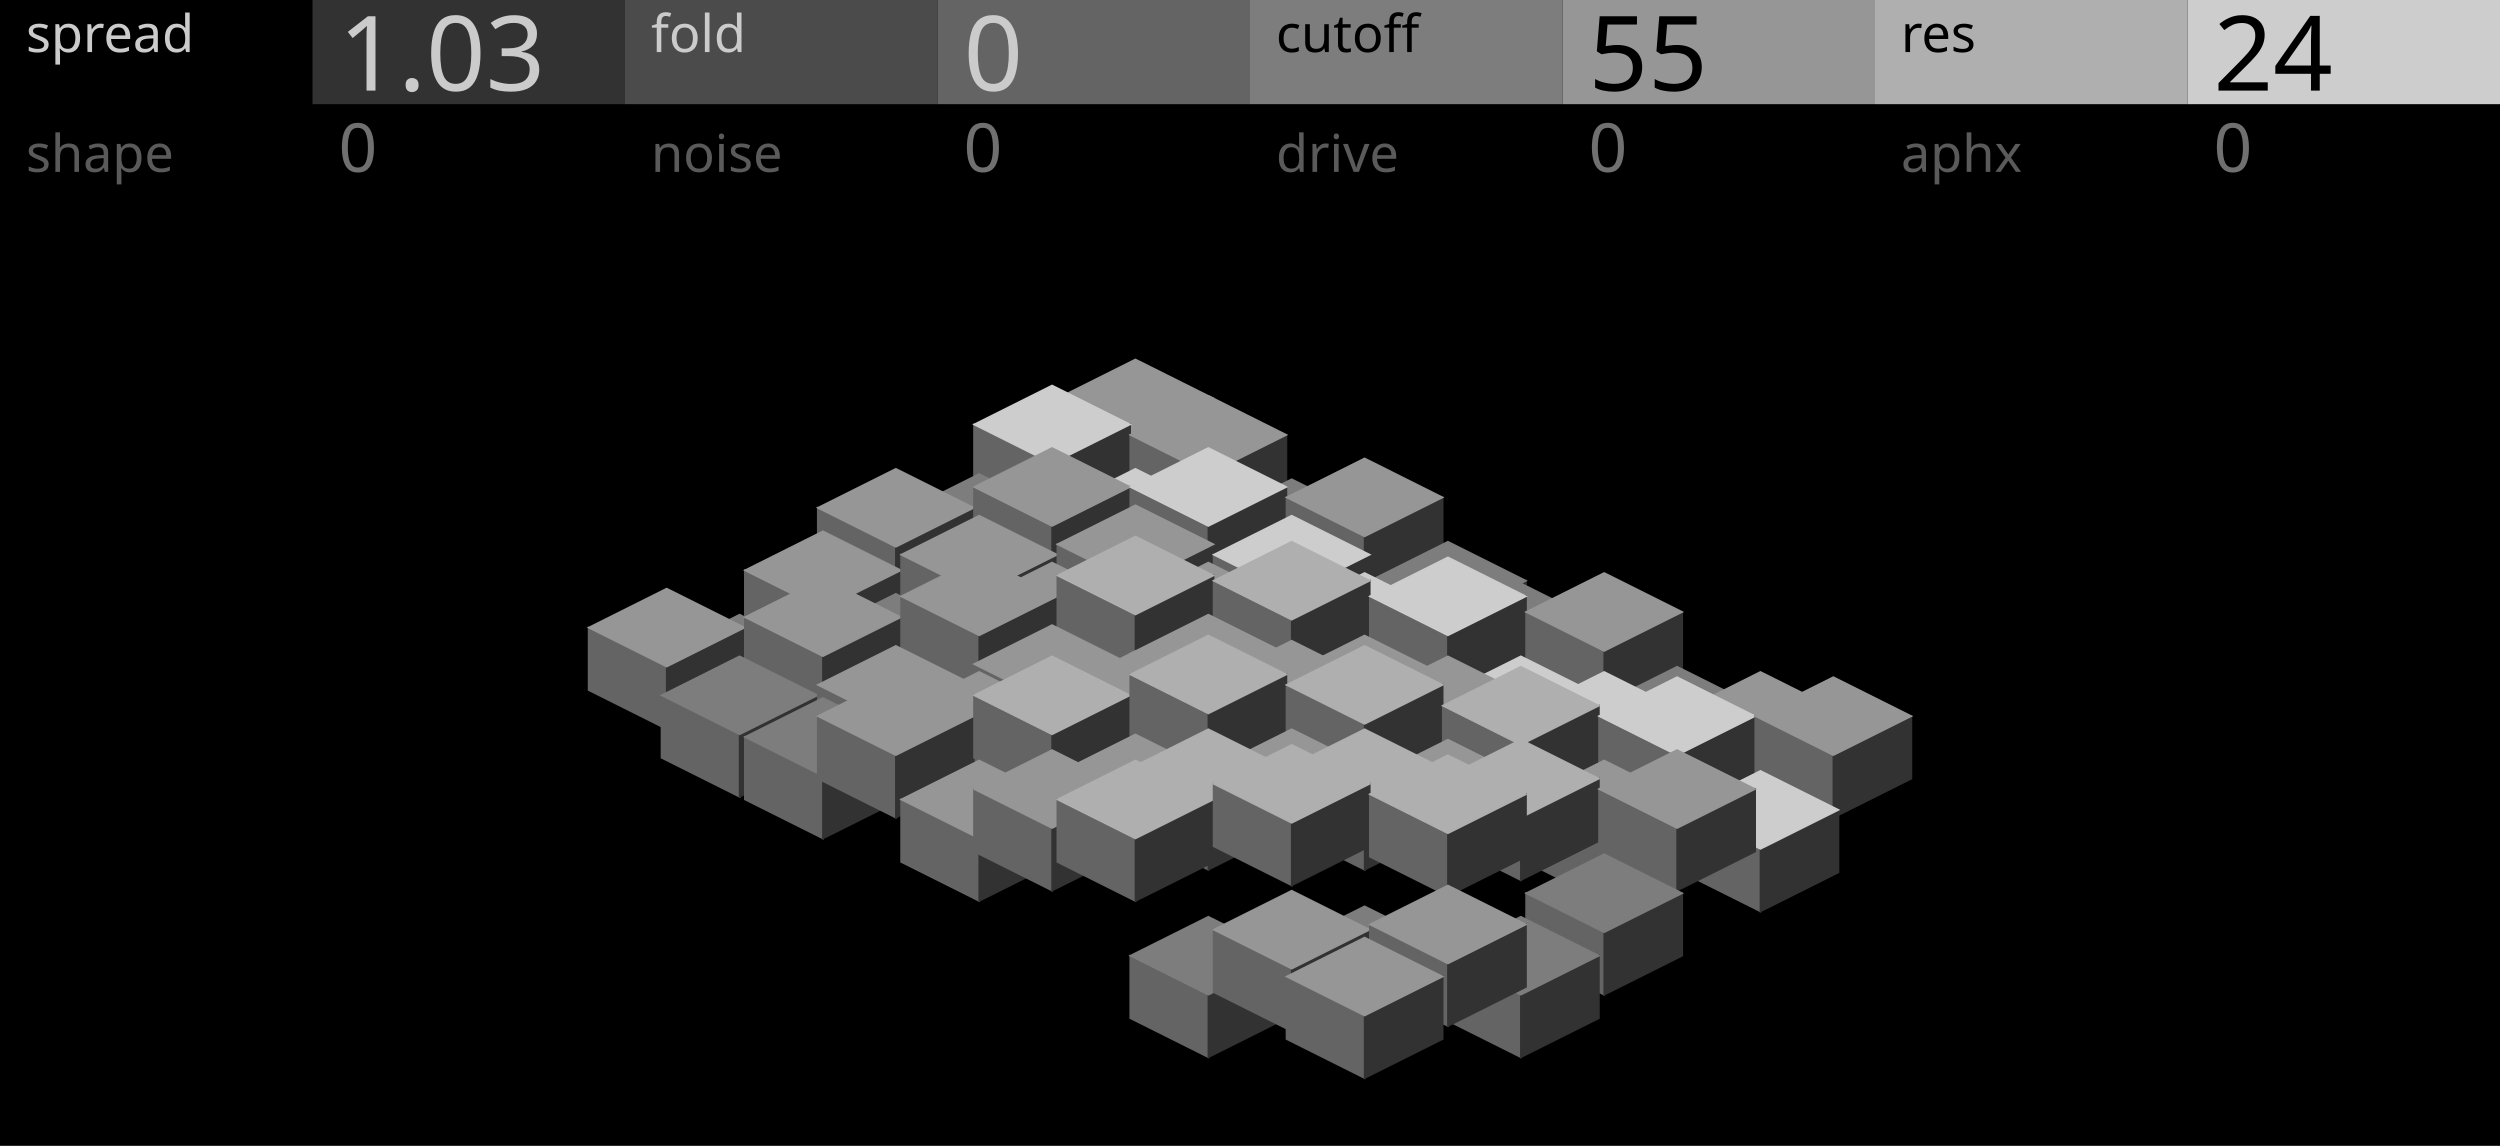
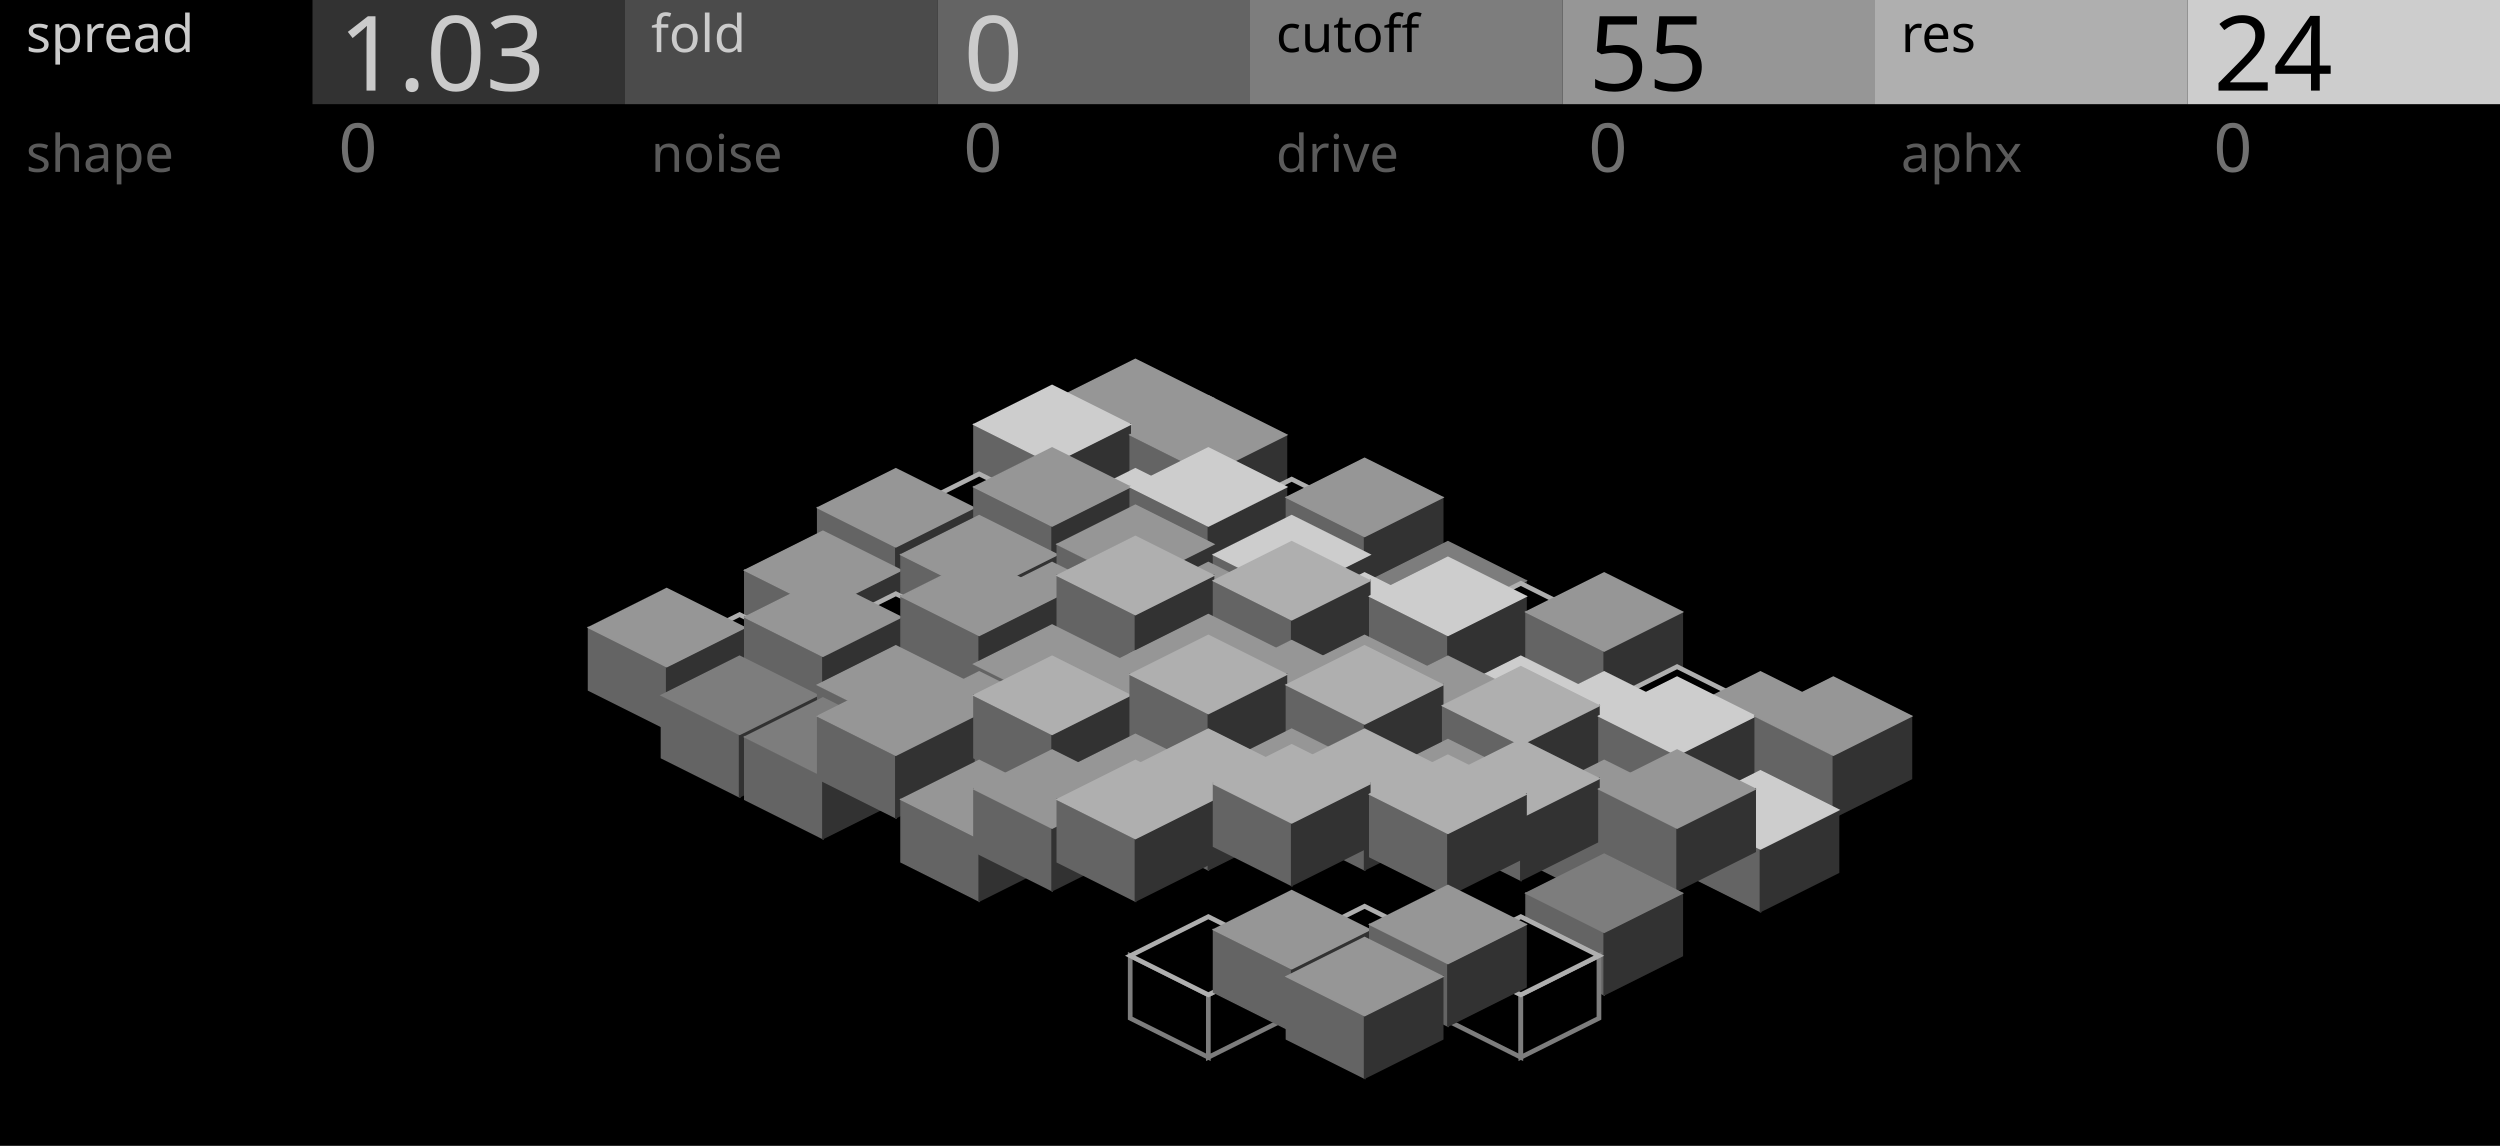
<svg xmlns="http://www.w3.org/2000/svg" width="480" height="220" viewBox="0 0 480 220">
  <rect x="0" y="0" width="480" height="220" fill="#000000" stroke="none" />
  <path id="toro_node_8" transform="matrix(1 0 0 1 218 69)" d="M -15 7.5 L 0 15 L 0 27 L -15 19.5 Z" fill="#646464" stroke="#646464" stroke-width="0.3" />
  <path id="toro_node_9" transform="matrix(1 0 0 1 218 69)" d="M 0 15 L 15 7.5 L 15 19.5 L 0 27 Z" fill="#323232" stroke="#323232" stroke-width="0.3" />
  <path id="toro_node_10" transform="matrix(1 0 0 1 218 69)" d="M 0 0 L 15 7.5 L 0 15 L -15 7.5 Z" fill="#969696" stroke="#969696" stroke-width="0.3" />
  <path id="toro_node_11" transform="matrix(1 0 0 1 202 74)" d="M -15 7.5 L 0 15 L 0 27 L -15 19.5 Z" fill="#646464" stroke="#646464" stroke-width="0.3" />
  <path id="toro_node_12" transform="matrix(1 0 0 1 202 74)" d="M 0 15 L 15 7.5 L 15 19.5 L 0 27 Z" fill="#323232" stroke="#323232" stroke-width="0.3" />
  <path id="toro_node_13" transform="matrix(1 0 0 1 202 74)" d="M 0 0 L 15 7.5 L 0 15 L -15 7.5 Z" fill="#CDCDCD" stroke="#CDCDCD" stroke-width="0.3" />
  <path id="toro_node_14" transform="matrix(1 0 0 1 232 76)" d="M -15 7.5 L 0 15 L 0 27 L -15 19.5 Z" fill="#646464" stroke="#646464" stroke-width="0.3" />
  <path id="toro_node_15" transform="matrix(1 0 0 1 232 76)" d="M 0 15 L 15 7.5 L 15 19.5 L 0 27 Z" fill="#323232" stroke="#323232" stroke-width="0.3" />
  <path id="toro_node_16" transform="matrix(1 0 0 1 232 76)" d="M 0 0 L 15 7.5 L 0 15 L -15 7.5 Z" fill="#969696" stroke="#969696" stroke-width="0.3" />
-   <path id="toro_node_17" transform="matrix(1 0 0 1 188 91)" d="M -15 7.5 L 0 15 L 0 27 L -15 19.5 Z" fill="#646464" stroke="#646464" stroke-width="0.3" />
-   <path id="toro_node_18" transform="matrix(1 0 0 1 188 91)" d="M 0 15 L 15 7.5 L 15 19.5 L 0 27 Z" fill="#323232" stroke="#323232" stroke-width="0.3" />
-   <path id="toro_node_19" transform="matrix(1 0 0 1 188 91)" d="M 0 0 L 15 7.5 L 0 15 L -15 7.5 Z" fill="#7D7D7D" stroke="#7D7D7D" stroke-width="0.3" />
+   <path id="toro_node_17" transform="matrix(1 0 0 1 188 91)" d="M -15 7.5 L 0 15 L 0 27 L -15 19.5 Z" fill="#000000" stroke="#7D7D7D" stroke-width="0.9" />
+   <path id="toro_node_18" transform="matrix(1 0 0 1 188 91)" d="M 0 15 L 15 7.5 L 15 19.5 L 0 27 Z" fill="#000000" stroke="#7D7D7D" stroke-width="0.9" />
+   <path id="toro_node_19" transform="matrix(1 0 0 1 188 91)" d="M 0 0 L 15 7.5 L 0 15 L -15 7.5 Z" fill="#000000" stroke="#AFAFAF" stroke-width="0.9" />
  <path id="toro_node_20" transform="matrix(1 0 0 1 218 90)" d="M -15 7.5 L 0 15 L 0 27 L -15 19.5 Z" fill="#646464" stroke="#646464" stroke-width="0.3" />
  <path id="toro_node_21" transform="matrix(1 0 0 1 218 90)" d="M 0 15 L 15 7.5 L 15 19.5 L 0 27 Z" fill="#323232" stroke="#323232" stroke-width="0.3" />
  <path id="toro_node_22" transform="matrix(1 0 0 1 218 90)" d="M 0 0 L 15 7.5 L 0 15 L -15 7.5 Z" fill="#CDCDCD" stroke="#CDCDCD" stroke-width="0.3" />
-   <path id="toro_node_23" transform="matrix(1 0 0 1 248 92)" d="M -15 7.5 L 0 15 L 0 27 L -15 19.5 Z" fill="#646464" stroke="#646464" stroke-width="0.3" />
-   <path id="toro_node_24" transform="matrix(1 0 0 1 248 92)" d="M 0 15 L 15 7.5 L 15 19.5 L 0 27 Z" fill="#323232" stroke="#323232" stroke-width="0.3" />
-   <path id="toro_node_25" transform="matrix(1 0 0 1 248 92)" d="M 0 0 L 15 7.5 L 0 15 L -15 7.5 Z" fill="#7D7D7D" stroke="#7D7D7D" stroke-width="0.3" />
+   <path id="toro_node_23" transform="matrix(1 0 0 1 248 92)" d="M -15 7.5 L 0 15 L 0 27 L -15 19.5 Z" fill="#000000" stroke="#7D7D7D" stroke-width="0.9" />
+   <path id="toro_node_24" transform="matrix(1 0 0 1 248 92)" d="M 0 15 L 15 7.5 L 15 19.5 L 0 27 Z" fill="#000000" stroke="#7D7D7D" stroke-width="0.9" />
+   <path id="toro_node_25" transform="matrix(1 0 0 1 248 92)" d="M 0 0 L 15 7.5 L 0 15 L -15 7.5 Z" fill="#000000" stroke="#AFAFAF" stroke-width="0.9" />
  <path id="toro_node_26" transform="matrix(1 0 0 1 172 90)" d="M -15 7.5 L 0 15 L 0 27 L -15 19.5 Z" fill="#646464" stroke="#646464" stroke-width="0.3" />
  <path id="toro_node_27" transform="matrix(1 0 0 1 172 90)" d="M 0 15 L 15 7.5 L 15 19.5 L 0 27 Z" fill="#323232" stroke="#323232" stroke-width="0.3" />
  <path id="toro_node_28" transform="matrix(1 0 0 1 172 90)" d="M 0 0 L 15 7.5 L 0 15 L -15 7.5 Z" fill="#969696" stroke="#969696" stroke-width="0.3" />
  <path id="toro_node_29" transform="matrix(1 0 0 1 202 86)" d="M -15 7.5 L 0 15 L 0 27 L -15 19.5 Z" fill="#646464" stroke="#646464" stroke-width="0.3" />
  <path id="toro_node_30" transform="matrix(1 0 0 1 202 86)" d="M 0 15 L 15 7.5 L 15 19.5 L 0 27 Z" fill="#323232" stroke="#323232" stroke-width="0.3" />
  <path id="toro_node_31" transform="matrix(1 0 0 1 202 86)" d="M 0 0 L 15 7.5 L 0 15 L -15 7.5 Z" fill="#969696" stroke="#969696" stroke-width="0.3" />
  <path id="toro_node_32" transform="matrix(1 0 0 1 232 86)" d="M -15 7.5 L 0 15 L 0 27 L -15 19.5 Z" fill="#646464" stroke="#646464" stroke-width="0.3" />
  <path id="toro_node_33" transform="matrix(1 0 0 1 232 86)" d="M 0 15 L 15 7.5 L 15 19.5 L 0 27 Z" fill="#323232" stroke="#323232" stroke-width="0.3" />
  <path id="toro_node_34" transform="matrix(1 0 0 1 232 86)" d="M 0 0 L 15 7.5 L 0 15 L -15 7.5 Z" fill="#CDCDCD" stroke="#CDCDCD" stroke-width="0.3" />
  <path id="toro_node_35" transform="matrix(1 0 0 1 262 88)" d="M -15 7.5 L 0 15 L 0 27 L -15 19.5 Z" fill="#646464" stroke="#646464" stroke-width="0.3" />
  <path id="toro_node_36" transform="matrix(1 0 0 1 262 88)" d="M 0 15 L 15 7.5 L 15 19.5 L 0 27 Z" fill="#323232" stroke="#323232" stroke-width="0.3" />
  <path id="toro_node_37" transform="matrix(1 0 0 1 262 88)" d="M 0 0 L 15 7.5 L 0 15 L -15 7.5 Z" fill="#969696" stroke="#969696" stroke-width="0.3" />
  <path id="toro_node_38" transform="matrix(1 0 0 1 158 102)" d="M -15 7.5 L 0 15 L 0 27 L -15 19.5 Z" fill="#646464" stroke="#646464" stroke-width="0.3" />
  <path id="toro_node_39" transform="matrix(1 0 0 1 158 102)" d="M 0 15 L 15 7.5 L 15 19.5 L 0 27 Z" fill="#323232" stroke="#323232" stroke-width="0.3" />
  <path id="toro_node_40" transform="matrix(1 0 0 1 158 102)" d="M 0 0 L 15 7.5 L 0 15 L -15 7.5 Z" fill="#969696" stroke="#969696" stroke-width="0.3" />
  <path id="toro_node_41" transform="matrix(1 0 0 1 188 99)" d="M -15 7.5 L 0 15 L 0 27 L -15 19.5 Z" fill="#646464" stroke="#646464" stroke-width="0.3" />
  <path id="toro_node_42" transform="matrix(1 0 0 1 188 99)" d="M 0 15 L 15 7.5 L 15 19.5 L 0 27 Z" fill="#323232" stroke="#323232" stroke-width="0.3" />
  <path id="toro_node_43" transform="matrix(1 0 0 1 188 99)" d="M 0 0 L 15 7.5 L 0 15 L -15 7.5 Z" fill="#969696" stroke="#969696" stroke-width="0.3" />
  <path id="toro_node_44" transform="matrix(1 0 0 1 218 97)" d="M -15 7.5 L 0 15 L 0 27 L -15 19.5 Z" fill="#646464" stroke="#646464" stroke-width="0.3" />
  <path id="toro_node_45" transform="matrix(1 0 0 1 218 97)" d="M 0 15 L 15 7.5 L 15 19.5 L 0 27 Z" fill="#323232" stroke="#323232" stroke-width="0.3" />
  <path id="toro_node_46" transform="matrix(1 0 0 1 218 97)" d="M 0 0 L 15 7.5 L 0 15 L -15 7.5 Z" fill="#969696" stroke="#969696" stroke-width="0.3" />
  <path id="toro_node_47" transform="matrix(1 0 0 1 248 99)" d="M -15 7.5 L 0 15 L 0 27 L -15 19.5 Z" fill="#646464" stroke="#646464" stroke-width="0.3" />
  <path id="toro_node_48" transform="matrix(1 0 0 1 248 99)" d="M 0 15 L 15 7.5 L 15 19.5 L 0 27 Z" fill="#323232" stroke="#323232" stroke-width="0.3" />
  <path id="toro_node_49" transform="matrix(1 0 0 1 248 99)" d="M 0 0 L 15 7.5 L 0 15 L -15 7.5 Z" fill="#CDCDCD" stroke="#CDCDCD" stroke-width="0.3" />
  <path id="toro_node_50" transform="matrix(1 0 0 1 278 104)" d="M -15 7.5 L 0 15 L 0 27 L -15 19.5 Z" fill="#646464" stroke="#646464" stroke-width="0.3" />
  <path id="toro_node_51" transform="matrix(1 0 0 1 278 104)" d="M 0 15 L 15 7.5 L 15 19.5 L 0 27 Z" fill="#323232" stroke="#323232" stroke-width="0.3" />
  <path id="toro_node_52" transform="matrix(1 0 0 1 278 104)" d="M 0 0 L 15 7.5 L 0 15 L -15 7.5 Z" fill="#7D7D7D" stroke="#7D7D7D" stroke-width="0.3" />
-   <path id="toro_node_53" transform="matrix(1 0 0 1 142 118)" d="M -15 7.5 L 0 15 L 0 27 L -15 19.5 Z" fill="#646464" stroke="#646464" stroke-width="0.3" />
-   <path id="toro_node_54" transform="matrix(1 0 0 1 142 118)" d="M 0 15 L 15 7.5 L 15 19.5 L 0 27 Z" fill="#323232" stroke="#323232" stroke-width="0.3" />
-   <path id="toro_node_55" transform="matrix(1 0 0 1 142 118)" d="M 0 0 L 15 7.5 L 0 15 L -15 7.5 Z" fill="#7D7D7D" stroke="#7D7D7D" stroke-width="0.3" />
-   <path id="toro_node_56" transform="matrix(1 0 0 1 172 114)" d="M -15 7.5 L 0 15 L 0 27 L -15 19.5 Z" fill="#646464" stroke="#646464" stroke-width="0.3" />
-   <path id="toro_node_57" transform="matrix(1 0 0 1 172 114)" d="M 0 15 L 15 7.5 L 15 19.5 L 0 27 Z" fill="#323232" stroke="#323232" stroke-width="0.3" />
-   <path id="toro_node_58" transform="matrix(1 0 0 1 172 114)" d="M 0 0 L 15 7.5 L 0 15 L -15 7.5 Z" fill="#7D7D7D" stroke="#7D7D7D" stroke-width="0.3" />
+   <path id="toro_node_53" transform="matrix(1 0 0 1 142 118)" d="M -15 7.5 L 0 15 L 0 27 L -15 19.5 Z" fill="#000000" stroke="#7D7D7D" stroke-width="0.9" />
+   <path id="toro_node_54" transform="matrix(1 0 0 1 142 118)" d="M 0 15 L 15 7.5 L 15 19.5 L 0 27 Z" fill="#000000" stroke="#7D7D7D" stroke-width="0.9" />
+   <path id="toro_node_55" transform="matrix(1 0 0 1 142 118)" d="M 0 0 L 15 7.5 L 0 15 L -15 7.5 Z" fill="#000000" stroke="#AFAFAF" stroke-width="0.9" />
+   <path id="toro_node_56" transform="matrix(1 0 0 1 172 114)" d="M -15 7.5 L 0 15 L 0 27 L -15 19.5 Z" fill="#000000" stroke="#7D7D7D" stroke-width="0.9" />
+   <path id="toro_node_57" transform="matrix(1 0 0 1 172 114)" d="M 0 15 L 15 7.5 L 15 19.5 L 0 27 Z" fill="#000000" stroke="#7D7D7D" stroke-width="0.9" />
+   <path id="toro_node_58" transform="matrix(1 0 0 1 172 114)" d="M 0 0 L 15 7.5 L 0 15 L -15 7.5 Z" fill="#000000" stroke="#AFAFAF" stroke-width="0.9" />
  <path id="toro_node_59" transform="matrix(1 0 0 1 202 108)" d="M -15 7.5 L 0 15 L 0 27 L -15 19.5 Z" fill="#646464" stroke="#646464" stroke-width="0.3" />
  <path id="toro_node_60" transform="matrix(1 0 0 1 202 108)" d="M 0 15 L 15 7.5 L 15 19.5 L 0 27 Z" fill="#323232" stroke="#323232" stroke-width="0.3" />
  <path id="toro_node_61" transform="matrix(1 0 0 1 202 108)" d="M 0 0 L 15 7.5 L 0 15 L -15 7.5 Z" fill="#969696" stroke="#969696" stroke-width="0.3" />
  <path id="toro_node_62" transform="matrix(1 0 0 1 232 108)" d="M -15 7.5 L 0 15 L 0 27 L -15 19.5 Z" fill="#646464" stroke="#646464" stroke-width="0.3" />
  <path id="toro_node_63" transform="matrix(1 0 0 1 232 108)" d="M 0 15 L 15 7.5 L 15 19.5 L 0 27 Z" fill="#323232" stroke="#323232" stroke-width="0.3" />
  <path id="toro_node_64" transform="matrix(1 0 0 1 232 108)" d="M 0 0 L 15 7.5 L 0 15 L -15 7.5 Z" fill="#969696" stroke="#969696" stroke-width="0.3" />
  <path id="toro_node_65" transform="matrix(1 0 0 1 262 110)" d="M -15 7.5 L 0 15 L 0 27 L -15 19.5 Z" fill="#646464" stroke="#646464" stroke-width="0.3" />
  <path id="toro_node_66" transform="matrix(1 0 0 1 262 110)" d="M 0 15 L 15 7.5 L 15 19.5 L 0 27 Z" fill="#323232" stroke="#323232" stroke-width="0.3" />
  <path id="toro_node_67" transform="matrix(1 0 0 1 262 110)" d="M 0 0 L 15 7.5 L 0 15 L -15 7.5 Z" fill="#CDCDCD" stroke="#CDCDCD" stroke-width="0.3" />
-   <path id="toro_node_68" transform="matrix(1 0 0 1 292 112)" d="M -15 7.5 L 0 15 L 0 27 L -15 19.5 Z" fill="#646464" stroke="#646464" stroke-width="0.3" />
-   <path id="toro_node_69" transform="matrix(1 0 0 1 292 112)" d="M 0 15 L 15 7.5 L 15 19.5 L 0 27 Z" fill="#323232" stroke="#323232" stroke-width="0.3" />
-   <path id="toro_node_70" transform="matrix(1 0 0 1 292 112)" d="M 0 0 L 15 7.5 L 0 15 L -15 7.5 Z" fill="#7D7D7D" stroke="#7D7D7D" stroke-width="0.3" />
+   <path id="toro_node_68" transform="matrix(1 0 0 1 292 112)" d="M -15 7.5 L 0 15 L 0 27 L -15 19.5 Z" fill="#000000" stroke="#7D7D7D" stroke-width="0.9" />
+   <path id="toro_node_69" transform="matrix(1 0 0 1 292 112)" d="M 0 15 L 15 7.5 L 15 19.5 L 0 27 Z" fill="#000000" stroke="#7D7D7D" stroke-width="0.9" />
+   <path id="toro_node_70" transform="matrix(1 0 0 1 292 112)" d="M 0 0 L 15 7.5 L 0 15 L -15 7.5 Z" fill="#000000" stroke="#AFAFAF" stroke-width="0.9" />
  <path id="toro_node_71" transform="matrix(1 0 0 1 128 113)" d="M -15 7.5 L 0 15 L 0 27 L -15 19.5 Z" fill="#646464" stroke="#646464" stroke-width="0.3" />
  <path id="toro_node_72" transform="matrix(1 0 0 1 128 113)" d="M 0 15 L 15 7.5 L 15 19.5 L 0 27 Z" fill="#323232" stroke="#323232" stroke-width="0.3" />
  <path id="toro_node_73" transform="matrix(1 0 0 1 128 113)" d="M 0 0 L 15 7.5 L 0 15 L -15 7.5 Z" fill="#969696" stroke="#969696" stroke-width="0.3" />
  <path id="toro_node_74" transform="matrix(1 0 0 1 158 111)" d="M -15 7.5 L 0 15 L 0 27 L -15 19.5 Z" fill="#646464" stroke="#646464" stroke-width="0.3" />
  <path id="toro_node_75" transform="matrix(1 0 0 1 158 111)" d="M 0 15 L 15 7.5 L 15 19.5 L 0 27 Z" fill="#323232" stroke="#323232" stroke-width="0.3" />
  <path id="toro_node_76" transform="matrix(1 0 0 1 158 111)" d="M 0 0 L 15 7.5 L 0 15 L -15 7.5 Z" fill="#969696" stroke="#969696" stroke-width="0.3" />
  <path id="toro_node_77" transform="matrix(1 0 0 1 188 107)" d="M -15 7.5 L 0 15 L 0 27 L -15 19.5 Z" fill="#646464" stroke="#646464" stroke-width="0.3" />
  <path id="toro_node_78" transform="matrix(1 0 0 1 188 107)" d="M 0 15 L 15 7.5 L 15 19.5 L 0 27 Z" fill="#323232" stroke="#323232" stroke-width="0.3" />
  <path id="toro_node_79" transform="matrix(1 0 0 1 188 107)" d="M 0 0 L 15 7.5 L 0 15 L -15 7.5 Z" fill="#969696" stroke="#969696" stroke-width="0.3" />
  <path id="toro_node_80" transform="matrix(1 0 0 1 218 103)" d="M -15 7.5 L 0 15 L 0 27 L -15 19.5 Z" fill="#646464" stroke="#646464" stroke-width="0.3" />
  <path id="toro_node_81" transform="matrix(1 0 0 1 218 103)" d="M 0 15 L 15 7.5 L 15 19.5 L 0 27 Z" fill="#323232" stroke="#323232" stroke-width="0.3" />
  <path id="toro_node_82" transform="matrix(1 0 0 1 218 103)" d="M 0 0 L 15 7.5 L 0 15 L -15 7.5 Z" fill="#AFAFAF" stroke="#AFAFAF" stroke-width="0.3" />
  <path id="toro_node_83" transform="matrix(1 0 0 1 248 104)" d="M -15 7.5 L 0 15 L 0 27 L -15 19.5 Z" fill="#646464" stroke="#646464" stroke-width="0.3" />
  <path id="toro_node_84" transform="matrix(1 0 0 1 248 104)" d="M 0 15 L 15 7.5 L 15 19.5 L 0 27 Z" fill="#323232" stroke="#323232" stroke-width="0.3" />
  <path id="toro_node_85" transform="matrix(1 0 0 1 248 104)" d="M 0 0 L 15 7.5 L 0 15 L -15 7.5 Z" fill="#AFAFAF" stroke="#AFAFAF" stroke-width="0.3" />
  <path id="toro_node_86" transform="matrix(1 0 0 1 278 107)" d="M -15 7.5 L 0 15 L 0 27 L -15 19.5 Z" fill="#646464" stroke="#646464" stroke-width="0.3" />
  <path id="toro_node_87" transform="matrix(1 0 0 1 278 107)" d="M 0 15 L 15 7.5 L 15 19.5 L 0 27 Z" fill="#323232" stroke="#323232" stroke-width="0.3" />
  <path id="toro_node_88" transform="matrix(1 0 0 1 278 107)" d="M 0 0 L 15 7.5 L 0 15 L -15 7.5 Z" fill="#CDCDCD" stroke="#CDCDCD" stroke-width="0.3" />
  <path id="toro_node_89" transform="matrix(1 0 0 1 308 110)" d="M -15 7.5 L 0 15 L 0 27 L -15 19.5 Z" fill="#646464" stroke="#646464" stroke-width="0.3" />
  <path id="toro_node_90" transform="matrix(1 0 0 1 308 110)" d="M 0 15 L 15 7.5 L 15 19.5 L 0 27 Z" fill="#323232" stroke="#323232" stroke-width="0.3" />
  <path id="toro_node_91" transform="matrix(1 0 0 1 308 110)" d="M 0 0 L 15 7.5 L 0 15 L -15 7.5 Z" fill="#969696" stroke="#969696" stroke-width="0.3" />
  <path id="toro_node_92" transform="matrix(1 0 0 1 142 126)" d="M -15 7.5 L 0 15 L 0 27 L -15 19.5 Z" fill="#646464" stroke="#646464" stroke-width="0.3" />
  <path id="toro_node_93" transform="matrix(1 0 0 1 142 126)" d="M 0 15 L 15 7.5 L 15 19.5 L 0 27 Z" fill="#323232" stroke="#323232" stroke-width="0.3" />
  <path id="toro_node_94" transform="matrix(1 0 0 1 142 126)" d="M 0 0 L 15 7.5 L 0 15 L -15 7.5 Z" fill="#7D7D7D" stroke="#7D7D7D" stroke-width="0.3" />
  <path id="toro_node_95" transform="matrix(1 0 0 1 172 124)" d="M -15 7.5 L 0 15 L 0 27 L -15 19.5 Z" fill="#646464" stroke="#646464" stroke-width="0.3" />
  <path id="toro_node_96" transform="matrix(1 0 0 1 172 124)" d="M 0 15 L 15 7.5 L 15 19.5 L 0 27 Z" fill="#323232" stroke="#323232" stroke-width="0.3" />
  <path id="toro_node_97" transform="matrix(1 0 0 1 172 124)" d="M 0 0 L 15 7.5 L 0 15 L -15 7.5 Z" fill="#969696" stroke="#969696" stroke-width="0.3" />
  <path id="toro_node_98" transform="matrix(1 0 0 1 202 120)" d="M -15 7.5 L 0 15 L 0 27 L -15 19.5 Z" fill="#646464" stroke="#646464" stroke-width="0.3" />
  <path id="toro_node_99" transform="matrix(1 0 0 1 202 120)" d="M 0 15 L 15 7.5 L 15 19.5 L 0 27 Z" fill="#323232" stroke="#323232" stroke-width="0.3" />
  <path id="toro_node_100" transform="matrix(1 0 0 1 202 120)" d="M 0 0 L 15 7.5 L 0 15 L -15 7.5 Z" fill="#969696" stroke="#969696" stroke-width="0.3" />
  <path id="toro_node_101" transform="matrix(1 0 0 1 232 118)" d="M -15 7.5 L 0 15 L 0 27 L -15 19.5 Z" fill="#646464" stroke="#646464" stroke-width="0.3" />
  <path id="toro_node_102" transform="matrix(1 0 0 1 232 118)" d="M 0 15 L 15 7.5 L 15 19.5 L 0 27 Z" fill="#323232" stroke="#323232" stroke-width="0.3" />
  <path id="toro_node_103" transform="matrix(1 0 0 1 232 118)" d="M 0 0 L 15 7.5 L 0 15 L -15 7.5 Z" fill="#969696" stroke="#969696" stroke-width="0.3" />
  <path id="toro_node_104" transform="matrix(1 0 0 1 262 122)" d="M -15 7.5 L 0 15 L 0 27 L -15 19.5 Z" fill="#646464" stroke="#646464" stroke-width="0.3" />
  <path id="toro_node_105" transform="matrix(1 0 0 1 262 122)" d="M 0 15 L 15 7.5 L 15 19.5 L 0 27 Z" fill="#323232" stroke="#323232" stroke-width="0.3" />
  <path id="toro_node_106" transform="matrix(1 0 0 1 262 122)" d="M 0 0 L 15 7.5 L 0 15 L -15 7.5 Z" fill="#969696" stroke="#969696" stroke-width="0.3" />
  <path id="toro_node_107" transform="matrix(1 0 0 1 292 126)" d="M -15 7.5 L 0 15 L 0 27 L -15 19.5 Z" fill="#646464" stroke="#646464" stroke-width="0.3" />
  <path id="toro_node_108" transform="matrix(1 0 0 1 292 126)" d="M 0 15 L 15 7.5 L 15 19.5 L 0 27 Z" fill="#323232" stroke="#323232" stroke-width="0.3" />
  <path id="toro_node_109" transform="matrix(1 0 0 1 292 126)" d="M 0 0 L 15 7.5 L 0 15 L -15 7.5 Z" fill="#CDCDCD" stroke="#CDCDCD" stroke-width="0.3" />
-   <path id="toro_node_110" transform="matrix(1 0 0 1 322 128)" d="M -15 7.5 L 0 15 L 0 27 L -15 19.5 Z" fill="#646464" stroke="#646464" stroke-width="0.3" />
-   <path id="toro_node_111" transform="matrix(1 0 0 1 322 128)" d="M 0 15 L 15 7.5 L 15 19.5 L 0 27 Z" fill="#323232" stroke="#323232" stroke-width="0.3" />
-   <path id="toro_node_112" transform="matrix(1 0 0 1 322 128)" d="M 0 0 L 15 7.5 L 0 15 L -15 7.5 Z" fill="#7D7D7D" stroke="#7D7D7D" stroke-width="0.3" />
+   <path id="toro_node_110" transform="matrix(1 0 0 1 322 128)" d="M -15 7.5 L 0 15 L 0 27 L -15 19.5 Z" fill="#000000" stroke="#7D7D7D" stroke-width="0.9" />
+   <path id="toro_node_111" transform="matrix(1 0 0 1 322 128)" d="M 0 15 L 15 7.5 L 15 19.5 L 0 27 Z" fill="#000000" stroke="#7D7D7D" stroke-width="0.9" />
+   <path id="toro_node_112" transform="matrix(1 0 0 1 322 128)" d="M 0 0 L 15 7.5 L 0 15 L -15 7.5 Z" fill="#000000" stroke="#AFAFAF" stroke-width="0.9" />
  <path id="toro_node_113" transform="matrix(1 0 0 1 158 134)" d="M -15 7.5 L 0 15 L 0 27 L -15 19.5 Z" fill="#646464" stroke="#646464" stroke-width="0.3" />
  <path id="toro_node_114" transform="matrix(1 0 0 1 158 134)" d="M 0 15 L 15 7.5 L 15 19.5 L 0 27 Z" fill="#323232" stroke="#323232" stroke-width="0.3" />
  <path id="toro_node_115" transform="matrix(1 0 0 1 158 134)" d="M 0 0 L 15 7.5 L 0 15 L -15 7.5 Z" fill="#7D7D7D" stroke="#7D7D7D" stroke-width="0.3" />
  <path id="toro_node_116" transform="matrix(1 0 0 1 188 129)" d="M -15 7.5 L 0 15 L 0 27 L -15 19.5 Z" fill="#646464" stroke="#646464" stroke-width="0.3" />
  <path id="toro_node_117" transform="matrix(1 0 0 1 188 129)" d="M 0 15 L 15 7.5 L 15 19.5 L 0 27 Z" fill="#323232" stroke="#323232" stroke-width="0.3" />
  <path id="toro_node_118" transform="matrix(1 0 0 1 188 129)" d="M 0 0 L 15 7.5 L 0 15 L -15 7.5 Z" fill="#969696" stroke="#969696" stroke-width="0.3" />
  <path id="toro_node_119" transform="matrix(1 0 0 1 218 125)" d="M -15 7.5 L 0 15 L 0 27 L -15 19.5 Z" fill="#646464" stroke="#646464" stroke-width="0.3" />
  <path id="toro_node_120" transform="matrix(1 0 0 1 218 125)" d="M 0 15 L 15 7.5 L 15 19.5 L 0 27 Z" fill="#323232" stroke="#323232" stroke-width="0.3" />
  <path id="toro_node_121" transform="matrix(1 0 0 1 218 125)" d="M 0 0 L 15 7.5 L 0 15 L -15 7.5 Z" fill="#969696" stroke="#969696" stroke-width="0.3" />
  <path id="toro_node_122" transform="matrix(1 0 0 1 248 123)" d="M -15 7.5 L 0 15 L 0 27 L -15 19.5 Z" fill="#646464" stroke="#646464" stroke-width="0.3" />
  <path id="toro_node_123" transform="matrix(1 0 0 1 248 123)" d="M 0 15 L 15 7.5 L 15 19.5 L 0 27 Z" fill="#323232" stroke="#323232" stroke-width="0.3" />
  <path id="toro_node_124" transform="matrix(1 0 0 1 248 123)" d="M 0 0 L 15 7.5 L 0 15 L -15 7.5 Z" fill="#969696" stroke="#969696" stroke-width="0.3" />
  <path id="toro_node_125" transform="matrix(1 0 0 1 278 126)" d="M -15 7.5 L 0 15 L 0 27 L -15 19.5 Z" fill="#646464" stroke="#646464" stroke-width="0.3" />
  <path id="toro_node_126" transform="matrix(1 0 0 1 278 126)" d="M 0 15 L 15 7.5 L 15 19.5 L 0 27 Z" fill="#323232" stroke="#323232" stroke-width="0.3" />
  <path id="toro_node_127" transform="matrix(1 0 0 1 278 126)" d="M 0 0 L 15 7.5 L 0 15 L -15 7.5 Z" fill="#969696" stroke="#969696" stroke-width="0.3" />
  <path id="toro_node_128" transform="matrix(1 0 0 1 308 129)" d="M -15 7.5 L 0 15 L 0 27 L -15 19.5 Z" fill="#646464" stroke="#646464" stroke-width="0.3" />
  <path id="toro_node_129" transform="matrix(1 0 0 1 308 129)" d="M 0 15 L 15 7.5 L 15 19.5 L 0 27 Z" fill="#323232" stroke="#323232" stroke-width="0.3" />
  <path id="toro_node_130" transform="matrix(1 0 0 1 308 129)" d="M 0 0 L 15 7.5 L 0 15 L -15 7.5 Z" fill="#CDCDCD" stroke="#CDCDCD" stroke-width="0.3" />
  <path id="toro_node_131" transform="matrix(1 0 0 1 338 129)" d="M -15 7.5 L 0 15 L 0 27 L -15 19.5 Z" fill="#646464" stroke="#646464" stroke-width="0.3" />
  <path id="toro_node_132" transform="matrix(1 0 0 1 338 129)" d="M 0 15 L 15 7.5 L 15 19.5 L 0 27 Z" fill="#323232" stroke="#323232" stroke-width="0.3" />
  <path id="toro_node_133" transform="matrix(1 0 0 1 338 129)" d="M 0 0 L 15 7.5 L 0 15 L -15 7.5 Z" fill="#969696" stroke="#969696" stroke-width="0.3" />
  <path id="toro_node_134" transform="matrix(1 0 0 1 172 130)" d="M -15 7.5 L 0 15 L 0 27 L -15 19.5 Z" fill="#646464" stroke="#646464" stroke-width="0.3" />
  <path id="toro_node_135" transform="matrix(1 0 0 1 172 130)" d="M 0 15 L 15 7.5 L 15 19.5 L 0 27 Z" fill="#323232" stroke="#323232" stroke-width="0.3" />
  <path id="toro_node_136" transform="matrix(1 0 0 1 172 130)" d="M 0 0 L 15 7.5 L 0 15 L -15 7.5 Z" fill="#969696" stroke="#969696" stroke-width="0.3" />
  <path id="toro_node_137" transform="matrix(1 0 0 1 202 126)" d="M -15 7.5 L 0 15 L 0 27 L -15 19.5 Z" fill="#646464" stroke="#646464" stroke-width="0.3" />
  <path id="toro_node_138" transform="matrix(1 0 0 1 202 126)" d="M 0 15 L 15 7.5 L 15 19.5 L 0 27 Z" fill="#323232" stroke="#323232" stroke-width="0.3" />
  <path id="toro_node_139" transform="matrix(1 0 0 1 202 126)" d="M 0 0 L 15 7.5 L 0 15 L -15 7.5 Z" fill="#AFAFAF" stroke="#AFAFAF" stroke-width="0.3" />
  <path id="toro_node_140" transform="matrix(1 0 0 1 232 122)" d="M -15 7.5 L 0 15 L 0 27 L -15 19.5 Z" fill="#646464" stroke="#646464" stroke-width="0.3" />
  <path id="toro_node_141" transform="matrix(1 0 0 1 232 122)" d="M 0 15 L 15 7.5 L 15 19.5 L 0 27 Z" fill="#323232" stroke="#323232" stroke-width="0.3" />
  <path id="toro_node_142" transform="matrix(1 0 0 1 232 122)" d="M 0 0 L 15 7.5 L 0 15 L -15 7.5 Z" fill="#AFAFAF" stroke="#AFAFAF" stroke-width="0.3" />
  <path id="toro_node_143" transform="matrix(1 0 0 1 262 124)" d="M -15 7.5 L 0 15 L 0 27 L -15 19.5 Z" fill="#646464" stroke="#646464" stroke-width="0.3" />
  <path id="toro_node_144" transform="matrix(1 0 0 1 262 124)" d="M 0 15 L 15 7.5 L 15 19.5 L 0 27 Z" fill="#323232" stroke="#323232" stroke-width="0.3" />
  <path id="toro_node_145" transform="matrix(1 0 0 1 262 124)" d="M 0 0 L 15 7.5 L 0 15 L -15 7.5 Z" fill="#AFAFAF" stroke="#AFAFAF" stroke-width="0.3" />
  <path id="toro_node_146" transform="matrix(1 0 0 1 292 128)" d="M -15 7.5 L 0 15 L 0 27 L -15 19.5 Z" fill="#646464" stroke="#646464" stroke-width="0.3" />
  <path id="toro_node_147" transform="matrix(1 0 0 1 292 128)" d="M 0 15 L 15 7.5 L 15 19.5 L 0 27 Z" fill="#323232" stroke="#323232" stroke-width="0.3" />
  <path id="toro_node_148" transform="matrix(1 0 0 1 292 128)" d="M 0 0 L 15 7.5 L 0 15 L -15 7.5 Z" fill="#AFAFAF" stroke="#AFAFAF" stroke-width="0.3" />
  <path id="toro_node_149" transform="matrix(1 0 0 1 322 130)" d="M -15 7.5 L 0 15 L 0 27 L -15 19.5 Z" fill="#646464" stroke="#646464" stroke-width="0.3" />
  <path id="toro_node_150" transform="matrix(1 0 0 1 322 130)" d="M 0 15 L 15 7.5 L 15 19.5 L 0 27 Z" fill="#323232" stroke="#323232" stroke-width="0.3" />
  <path id="toro_node_151" transform="matrix(1 0 0 1 322 130)" d="M 0 0 L 15 7.5 L 0 15 L -15 7.5 Z" fill="#CDCDCD" stroke="#CDCDCD" stroke-width="0.3" />
  <path id="toro_node_152" transform="matrix(1 0 0 1 352 130)" d="M -15 7.5 L 0 15 L 0 27 L -15 19.5 Z" fill="#646464" stroke="#646464" stroke-width="0.3" />
  <path id="toro_node_153" transform="matrix(1 0 0 1 352 130)" d="M 0 15 L 15 7.5 L 15 19.5 L 0 27 Z" fill="#323232" stroke="#323232" stroke-width="0.3" />
  <path id="toro_node_154" transform="matrix(1 0 0 1 352 130)" d="M 0 0 L 15 7.5 L 0 15 L -15 7.5 Z" fill="#969696" stroke="#969696" stroke-width="0.3" />
  <path id="toro_node_155" transform="matrix(1 0 0 1 188 146)" d="M -15 7.5 L 0 15 L 0 27 L -15 19.5 Z" fill="#646464" stroke="#646464" stroke-width="0.3" />
  <path id="toro_node_156" transform="matrix(1 0 0 1 188 146)" d="M 0 15 L 15 7.5 L 15 19.5 L 0 27 Z" fill="#323232" stroke="#323232" stroke-width="0.3" />
  <path id="toro_node_157" transform="matrix(1 0 0 1 188 146)" d="M 0 0 L 15 7.5 L 0 15 L -15 7.5 Z" fill="#969696" stroke="#969696" stroke-width="0.3" />
  <path id="toro_node_158" transform="matrix(1 0 0 1 218 141)" d="M -15 7.5 L 0 15 L 0 27 L -15 19.5 Z" fill="#646464" stroke="#646464" stroke-width="0.3" />
  <path id="toro_node_159" transform="matrix(1 0 0 1 218 141)" d="M 0 15 L 15 7.5 L 15 19.5 L 0 27 Z" fill="#323232" stroke="#323232" stroke-width="0.3" />
  <path id="toro_node_160" transform="matrix(1 0 0 1 218 141)" d="M 0 0 L 15 7.5 L 0 15 L -15 7.5 Z" fill="#969696" stroke="#969696" stroke-width="0.3" />
  <path id="toro_node_161" transform="matrix(1 0 0 1 248 140)" d="M -15 7.5 L 0 15 L 0 27 L -15 19.5 Z" fill="#646464" stroke="#646464" stroke-width="0.3" />
  <path id="toro_node_162" transform="matrix(1 0 0 1 248 140)" d="M 0 15 L 15 7.5 L 15 19.5 L 0 27 Z" fill="#323232" stroke="#323232" stroke-width="0.3" />
  <path id="toro_node_163" transform="matrix(1 0 0 1 248 140)" d="M 0 0 L 15 7.5 L 0 15 L -15 7.5 Z" fill="#969696" stroke="#969696" stroke-width="0.3" />
  <path id="toro_node_164" transform="matrix(1 0 0 1 278 142)" d="M -15 7.5 L 0 15 L 0 27 L -15 19.5 Z" fill="#646464" stroke="#646464" stroke-width="0.3" />
  <path id="toro_node_165" transform="matrix(1 0 0 1 278 142)" d="M 0 15 L 15 7.5 L 15 19.5 L 0 27 Z" fill="#323232" stroke="#323232" stroke-width="0.3" />
  <path id="toro_node_166" transform="matrix(1 0 0 1 278 142)" d="M 0 0 L 15 7.5 L 0 15 L -15 7.5 Z" fill="#969696" stroke="#969696" stroke-width="0.3" />
  <path id="toro_node_167" transform="matrix(1 0 0 1 308 146)" d="M -15 7.5 L 0 15 L 0 27 L -15 19.5 Z" fill="#646464" stroke="#646464" stroke-width="0.3" />
  <path id="toro_node_168" transform="matrix(1 0 0 1 308 146)" d="M 0 15 L 15 7.5 L 15 19.5 L 0 27 Z" fill="#323232" stroke="#323232" stroke-width="0.3" />
  <path id="toro_node_169" transform="matrix(1 0 0 1 308 146)" d="M 0 0 L 15 7.5 L 0 15 L -15 7.5 Z" fill="#969696" stroke="#969696" stroke-width="0.3" />
  <path id="toro_node_170" transform="matrix(1 0 0 1 338 148)" d="M -15 7.5 L 0 15 L 0 27 L -15 19.5 Z" fill="#646464" stroke="#646464" stroke-width="0.3" />
  <path id="toro_node_171" transform="matrix(1 0 0 1 338 148)" d="M 0 15 L 15 7.5 L 15 19.5 L 0 27 Z" fill="#323232" stroke="#323232" stroke-width="0.3" />
  <path id="toro_node_172" transform="matrix(1 0 0 1 338 148)" d="M 0 0 L 15 7.5 L 0 15 L -15 7.5 Z" fill="#CDCDCD" stroke="#CDCDCD" stroke-width="0.3" />
  <path id="toro_node_173" transform="matrix(1 0 0 1 202 144)" d="M -15 7.5 L 0 15 L 0 27 L -15 19.5 Z" fill="#646464" stroke="#646464" stroke-width="0.3" />
  <path id="toro_node_174" transform="matrix(1 0 0 1 202 144)" d="M 0 15 L 15 7.5 L 15 19.5 L 0 27 Z" fill="#323232" stroke="#323232" stroke-width="0.3" />
  <path id="toro_node_175" transform="matrix(1 0 0 1 202 144)" d="M 0 0 L 15 7.5 L 0 15 L -15 7.5 Z" fill="#969696" stroke="#969696" stroke-width="0.3" />
  <path id="toro_node_176" transform="matrix(1 0 0 1 232 140)" d="M -15 7.5 L 0 15 L 0 27 L -15 19.5 Z" fill="#646464" stroke="#646464" stroke-width="0.3" />
  <path id="toro_node_177" transform="matrix(1 0 0 1 232 140)" d="M 0 15 L 15 7.5 L 15 19.5 L 0 27 Z" fill="#323232" stroke="#323232" stroke-width="0.3" />
  <path id="toro_node_178" transform="matrix(1 0 0 1 232 140)" d="M 0 0 L 15 7.5 L 0 15 L -15 7.5 Z" fill="#AFAFAF" stroke="#AFAFAF" stroke-width="0.3" />
  <path id="toro_node_179" transform="matrix(1 0 0 1 262 140)" d="M -15 7.5 L 0 15 L 0 27 L -15 19.5 Z" fill="#646464" stroke="#646464" stroke-width="0.3" />
  <path id="toro_node_180" transform="matrix(1 0 0 1 262 140)" d="M 0 15 L 15 7.5 L 15 19.5 L 0 27 Z" fill="#323232" stroke="#323232" stroke-width="0.3" />
  <path id="toro_node_181" transform="matrix(1 0 0 1 262 140)" d="M 0 0 L 15 7.5 L 0 15 L -15 7.5 Z" fill="#AFAFAF" stroke="#AFAFAF" stroke-width="0.3" />
  <path id="toro_node_182" transform="matrix(1 0 0 1 292 142)" d="M -15 7.5 L 0 15 L 0 27 L -15 19.5 Z" fill="#646464" stroke="#646464" stroke-width="0.3" />
  <path id="toro_node_183" transform="matrix(1 0 0 1 292 142)" d="M 0 15 L 15 7.5 L 15 19.5 L 0 27 Z" fill="#323232" stroke="#323232" stroke-width="0.3" />
  <path id="toro_node_184" transform="matrix(1 0 0 1 292 142)" d="M 0 0 L 15 7.5 L 0 15 L -15 7.5 Z" fill="#AFAFAF" stroke="#AFAFAF" stroke-width="0.3" />
  <path id="toro_node_185" transform="matrix(1 0 0 1 322 144)" d="M -15 7.5 L 0 15 L 0 27 L -15 19.5 Z" fill="#646464" stroke="#646464" stroke-width="0.3" />
  <path id="toro_node_186" transform="matrix(1 0 0 1 322 144)" d="M 0 15 L 15 7.5 L 15 19.5 L 0 27 Z" fill="#323232" stroke="#323232" stroke-width="0.3" />
  <path id="toro_node_187" transform="matrix(1 0 0 1 322 144)" d="M 0 0 L 15 7.5 L 0 15 L -15 7.5 Z" fill="#969696" stroke="#969696" stroke-width="0.3" />
  <path id="toro_node_188" transform="matrix(1 0 0 1 218 146)" d="M -15 7.5 L 0 15 L 0 27 L -15 19.5 Z" fill="#646464" stroke="#646464" stroke-width="0.3" />
  <path id="toro_node_189" transform="matrix(1 0 0 1 218 146)" d="M 0 15 L 15 7.5 L 15 19.5 L 0 27 Z" fill="#323232" stroke="#323232" stroke-width="0.3" />
  <path id="toro_node_190" transform="matrix(1 0 0 1 218 146)" d="M 0 0 L 15 7.5 L 0 15 L -15 7.5 Z" fill="#AFAFAF" stroke="#AFAFAF" stroke-width="0.3" />
  <path id="toro_node_191" transform="matrix(1 0 0 1 248 143)" d="M -15 7.5 L 0 15 L 0 27 L -15 19.5 Z" fill="#646464" stroke="#646464" stroke-width="0.3" />
  <path id="toro_node_192" transform="matrix(1 0 0 1 248 143)" d="M 0 15 L 15 7.5 L 15 19.5 L 0 27 Z" fill="#323232" stroke="#323232" stroke-width="0.3" />
  <path id="toro_node_193" transform="matrix(1 0 0 1 248 143)" d="M 0 0 L 15 7.5 L 0 15 L -15 7.5 Z" fill="#AFAFAF" stroke="#AFAFAF" stroke-width="0.3" />
  <path id="toro_node_194" transform="matrix(1 0 0 1 278 145)" d="M -15 7.5 L 0 15 L 0 27 L -15 19.5 Z" fill="#646464" stroke="#646464" stroke-width="0.3" />
  <path id="toro_node_195" transform="matrix(1 0 0 1 278 145)" d="M 0 15 L 15 7.5 L 15 19.5 L 0 27 Z" fill="#323232" stroke="#323232" stroke-width="0.3" />
  <path id="toro_node_196" transform="matrix(1 0 0 1 278 145)" d="M 0 0 L 15 7.5 L 0 15 L -15 7.5 Z" fill="#AFAFAF" stroke="#AFAFAF" stroke-width="0.3" />
  <path id="toro_node_197" transform="matrix(1 0 0 1 308 164)" d="M -15 7.5 L 0 15 L 0 27 L -15 19.5 Z" fill="#646464" stroke="#646464" stroke-width="0.3" />
  <path id="toro_node_198" transform="matrix(1 0 0 1 308 164)" d="M 0 15 L 15 7.5 L 15 19.5 L 0 27 Z" fill="#323232" stroke="#323232" stroke-width="0.3" />
  <path id="toro_node_199" transform="matrix(1 0 0 1 308 164)" d="M 0 0 L 15 7.5 L 0 15 L -15 7.5 Z" fill="#7D7D7D" stroke="#7D7D7D" stroke-width="0.3" />
-   <path id="toro_node_200" transform="matrix(1 0 0 1 232 176)" d="M -15 7.5 L 0 15 L 0 27 L -15 19.5 Z" fill="#646464" stroke="#646464" stroke-width="0.3" />
-   <path id="toro_node_201" transform="matrix(1 0 0 1 232 176)" d="M 0 15 L 15 7.5 L 15 19.5 L 0 27 Z" fill="#323232" stroke="#323232" stroke-width="0.3" />
-   <path id="toro_node_202" transform="matrix(1 0 0 1 232 176)" d="M 0 0 L 15 7.5 L 0 15 L -15 7.5 Z" fill="#7D7D7D" stroke="#7D7D7D" stroke-width="0.3" />
-   <path id="toro_node_203" transform="matrix(1 0 0 1 262 174)" d="M -15 7.5 L 0 15 L 0 27 L -15 19.5 Z" fill="#646464" stroke="#646464" stroke-width="0.3" />
-   <path id="toro_node_204" transform="matrix(1 0 0 1 262 174)" d="M 0 15 L 15 7.5 L 15 19.5 L 0 27 Z" fill="#323232" stroke="#323232" stroke-width="0.3" />
-   <path id="toro_node_205" transform="matrix(1 0 0 1 262 174)" d="M 0 0 L 15 7.5 L 0 15 L -15 7.5 Z" fill="#7D7D7D" stroke="#7D7D7D" stroke-width="0.3" />
-   <path id="toro_node_206" transform="matrix(1 0 0 1 292 176)" d="M -15 7.5 L 0 15 L 0 27 L -15 19.5 Z" fill="#646464" stroke="#646464" stroke-width="0.3" />
-   <path id="toro_node_207" transform="matrix(1 0 0 1 292 176)" d="M 0 15 L 15 7.5 L 15 19.5 L 0 27 Z" fill="#323232" stroke="#323232" stroke-width="0.3" />
-   <path id="toro_node_208" transform="matrix(1 0 0 1 292 176)" d="M 0 0 L 15 7.5 L 0 15 L -15 7.5 Z" fill="#7D7D7D" stroke="#7D7D7D" stroke-width="0.3" />
+   <path id="toro_node_200" transform="matrix(1 0 0 1 232 176)" d="M -15 7.5 L 0 15 L 0 27 L -15 19.5 Z" fill="#000000" stroke="#7D7D7D" stroke-width="0.9" />
+   <path id="toro_node_201" transform="matrix(1 0 0 1 232 176)" d="M 0 15 L 15 7.5 L 15 19.5 L 0 27 Z" fill="#000000" stroke="#7D7D7D" stroke-width="0.9" />
+   <path id="toro_node_202" transform="matrix(1 0 0 1 232 176)" d="M 0 0 L 15 7.5 L 0 15 L -15 7.5 Z" fill="#000000" stroke="#AFAFAF" stroke-width="0.9" />
+   <path id="toro_node_203" transform="matrix(1 0 0 1 262 174)" d="M -15 7.5 L 0 15 L 0 27 L -15 19.5 Z" fill="#000000" stroke="#7D7D7D" stroke-width="0.9" />
+   <path id="toro_node_204" transform="matrix(1 0 0 1 262 174)" d="M 0 15 L 15 7.5 L 15 19.5 L 0 27 Z" fill="#000000" stroke="#7D7D7D" stroke-width="0.9" />
+   <path id="toro_node_205" transform="matrix(1 0 0 1 262 174)" d="M 0 0 L 15 7.5 L 0 15 L -15 7.5 Z" fill="#000000" stroke="#AFAFAF" stroke-width="0.9" />
+   <path id="toro_node_206" transform="matrix(1 0 0 1 292 176)" d="M -15 7.5 L 0 15 L 0 27 L -15 19.5 Z" fill="#000000" stroke="#7D7D7D" stroke-width="0.9" />
+   <path id="toro_node_207" transform="matrix(1 0 0 1 292 176)" d="M 0 15 L 15 7.5 L 15 19.5 L 0 27 Z" fill="#000000" stroke="#7D7D7D" stroke-width="0.9" />
+   <path id="toro_node_208" transform="matrix(1 0 0 1 292 176)" d="M 0 0 L 15 7.5 L 0 15 L -15 7.5 Z" fill="#000000" stroke="#AFAFAF" stroke-width="0.9" />
  <path id="toro_node_209" transform="matrix(1 0 0 1 248 171)" d="M -15 7.5 L 0 15 L 0 27 L -15 19.5 Z" fill="#646464" stroke="#646464" stroke-width="0.3" />
  <path id="toro_node_210" transform="matrix(1 0 0 1 248 171)" d="M 0 15 L 15 7.5 L 15 19.5 L 0 27 Z" fill="#323232" stroke="#323232" stroke-width="0.3" />
  <path id="toro_node_211" transform="matrix(1 0 0 1 248 171)" d="M 0 0 L 15 7.5 L 0 15 L -15 7.5 Z" fill="#969696" stroke="#969696" stroke-width="0.3" />
  <path id="toro_node_212" transform="matrix(1 0 0 1 278 170)" d="M -15 7.5 L 0 15 L 0 27 L -15 19.5 Z" fill="#646464" stroke="#646464" stroke-width="0.3" />
  <path id="toro_node_213" transform="matrix(1 0 0 1 278 170)" d="M 0 15 L 15 7.5 L 15 19.5 L 0 27 Z" fill="#323232" stroke="#323232" stroke-width="0.3" />
  <path id="toro_node_214" transform="matrix(1 0 0 1 278 170)" d="M 0 0 L 15 7.5 L 0 15 L -15 7.5 Z" fill="#969696" stroke="#969696" stroke-width="0.3" />
  <path id="toro_node_215" transform="matrix(1 0 0 1 262 180)" d="M -15 7.5 L 0 15 L 0 27 L -15 19.5 Z" fill="#646464" stroke="#646464" stroke-width="0.3" />
  <path id="toro_node_216" transform="matrix(1 0 0 1 262 180)" d="M 0 15 L 15 7.5 L 15 19.5 L 0 27 Z" fill="#323232" stroke="#323232" stroke-width="0.3" />
  <path id="toro_node_217" transform="matrix(1 0 0 1 262 180)" d="M 0 0 L 15 7.5 L 0 15 L -15 7.5 Z" fill="#969696" stroke="#969696" stroke-width="0.3" />
  <path id="toro_node_218" transform="matrix(1 0 0 1 640 320)" d="M 110.5 143.5 L 262.5 219.5 L 262.5 260 L 110.5 260 Z" fill="#000000" stroke="#000000" stroke-width="0.3" />
  <path id="toro_node_219" transform="matrix(1 0 0 1 640 320)" d="M 262.5 219.5 L 369.5 166 L 369.5 260 L 262.5 260 Z" fill="#000000" stroke="#000000" stroke-width="0.3" />
  <g id="preview_header">
    <rect x="0" y="0" width="480" height="38" fill="#000000" stroke="none" />
    <rect x="0" y="0" width="60" height="20" fill="#000000" stroke="none" />
    <rect x="60" y="0" width="60" height="20" fill="#323232" stroke="none" />
    <rect x="120" y="0" width="60" height="20" fill="#4B4B4B" stroke="none" />
    <rect x="180" y="0" width="60" height="20" fill="#646464" stroke="none" />
    <rect x="240" y="0" width="60" height="20" fill="#7D7D7D" stroke="none" />
    <rect x="300" y="0" width="60" height="20" fill="#969696" stroke="none" />
    <rect x="360" y="0" width="60" height="20" fill="#AFAFAF" stroke="none" />
    <rect x="420" y="0" width="60" height="20" fill="#CDCDCD" stroke="none" />
    <text transform="matrix(1 0 0 1 5 10)" fill="#CBCBCB" font-family="UniversNextPro-Light" font-size="10px">spread</text>
    <text transform="matrix(1 0 0 1 65 17.4)" fill="#CBCBCB" font-family="UniversNextPro-Light" font-size="20px">1.03</text>
    <text transform="matrix(1 0 0 1 5 33)" fill="#5A5A5A" font-family="UniversNextPro-Light" font-size="10px">shape</text>
    <text transform="matrix(1 0 0 1 65 33)" fill="#707070" font-family="UniversNextPro-Light" font-size="13px">0</text>
    <text transform="matrix(1 0 0 1 125 10)" fill="#CBCBCB" font-family="UniversNextPro-Light" font-size="10px">fold</text>
    <text transform="matrix(1 0 0 1 185 17.4)" fill="#CBCBCB" font-family="UniversNextPro-Light" font-size="20px">0</text>
    <text transform="matrix(1 0 0 1 125 33)" fill="#5A5A5A" font-family="UniversNextPro-Light" font-size="10px">noise</text>
    <text transform="matrix(1 0 0 1 185 33)" fill="#707070" font-family="UniversNextPro-Light" font-size="13px">0</text>
    <text transform="matrix(1 0 0 1 245 10)" fill="#000000" font-family="UniversNextPro-Light" font-size="10px">cutoff</text>
    <text transform="matrix(1 0 0 1 305 17.4)" fill="#000000" font-family="UniversNextPro-Light" font-size="20px">55</text>
    <text transform="matrix(1 0 0 1 245 33)" fill="#5A5A5A" font-family="UniversNextPro-Light" font-size="10px">drive</text>
    <text transform="matrix(1 0 0 1 305 33)" fill="#707070" font-family="UniversNextPro-Light" font-size="13px">0</text>
    <text transform="matrix(1 0 0 1 365 10)" fill="#000000" font-family="UniversNextPro-Light" font-size="10px">res</text>
    <text transform="matrix(1 0 0 1 425 17.4)" fill="#000000" font-family="UniversNextPro-Light" font-size="20px">24</text>
    <text transform="matrix(1 0 0 1 365 33)" fill="#5A5A5A" font-family="UniversNextPro-Light" font-size="10px">aphx</text>
    <text transform="matrix(1 0 0 1 425 33)" fill="#707070" font-family="UniversNextPro-Light" font-size="13px">0</text>
  </g>
</svg>
